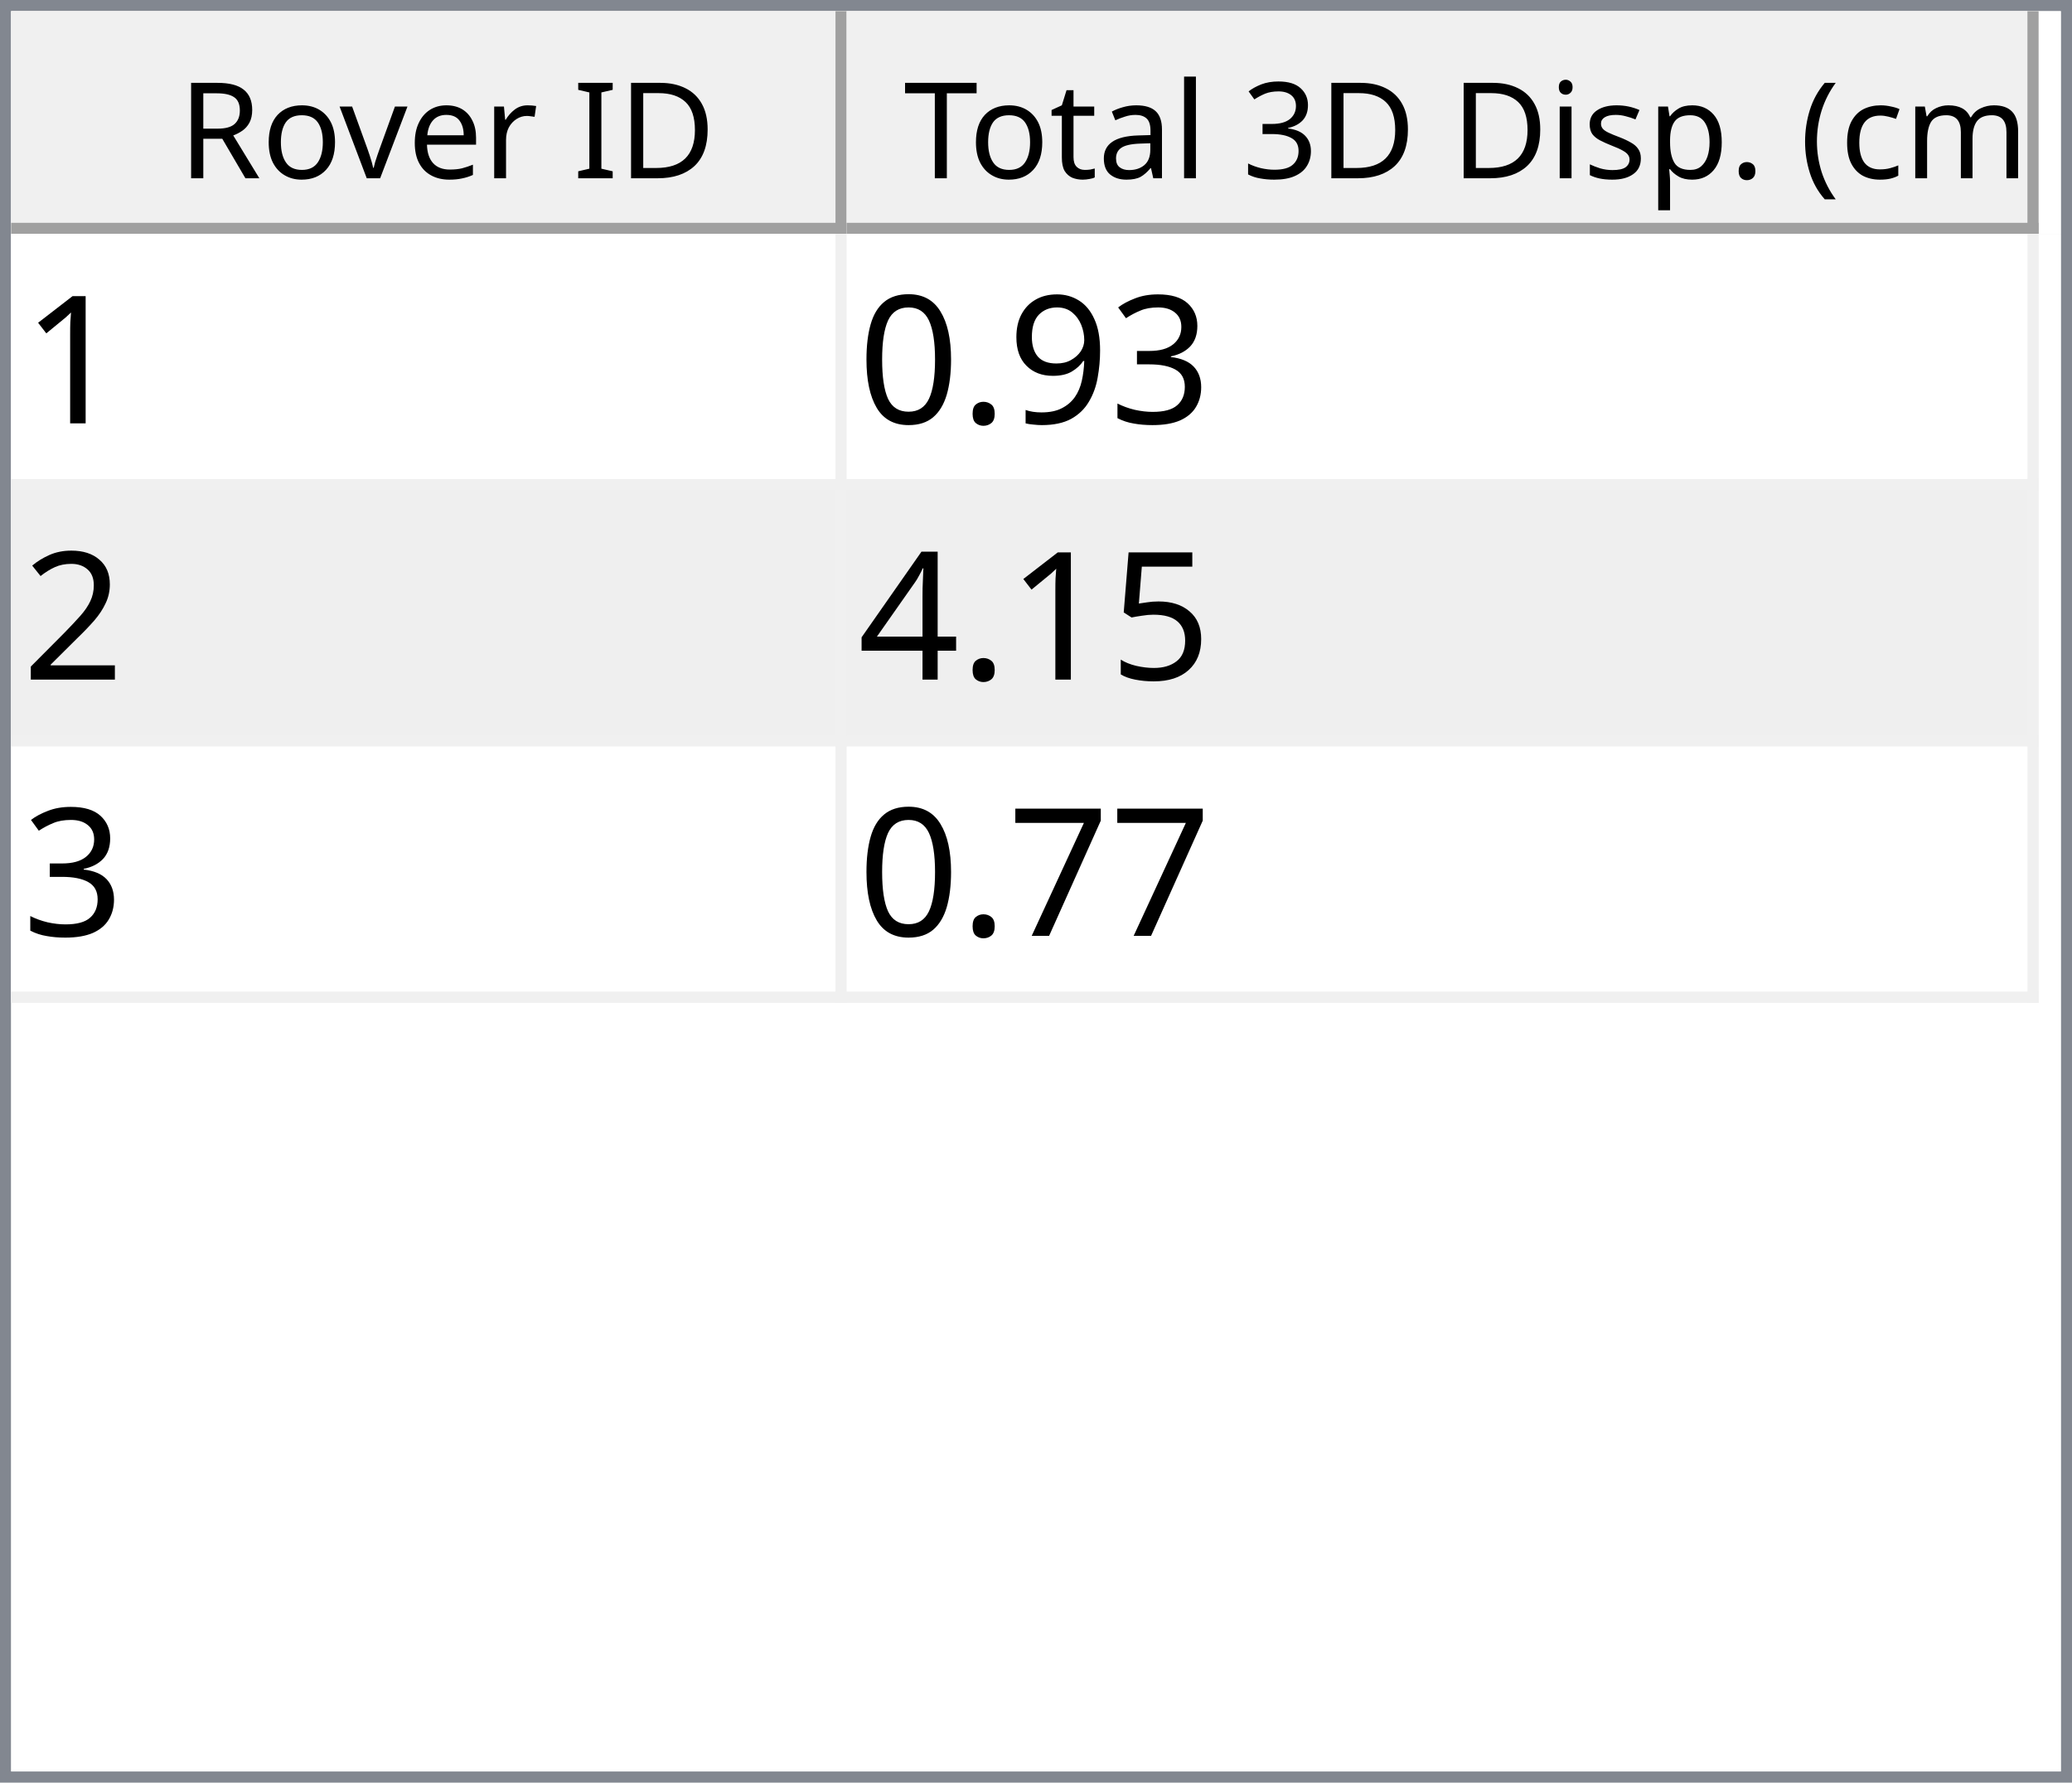
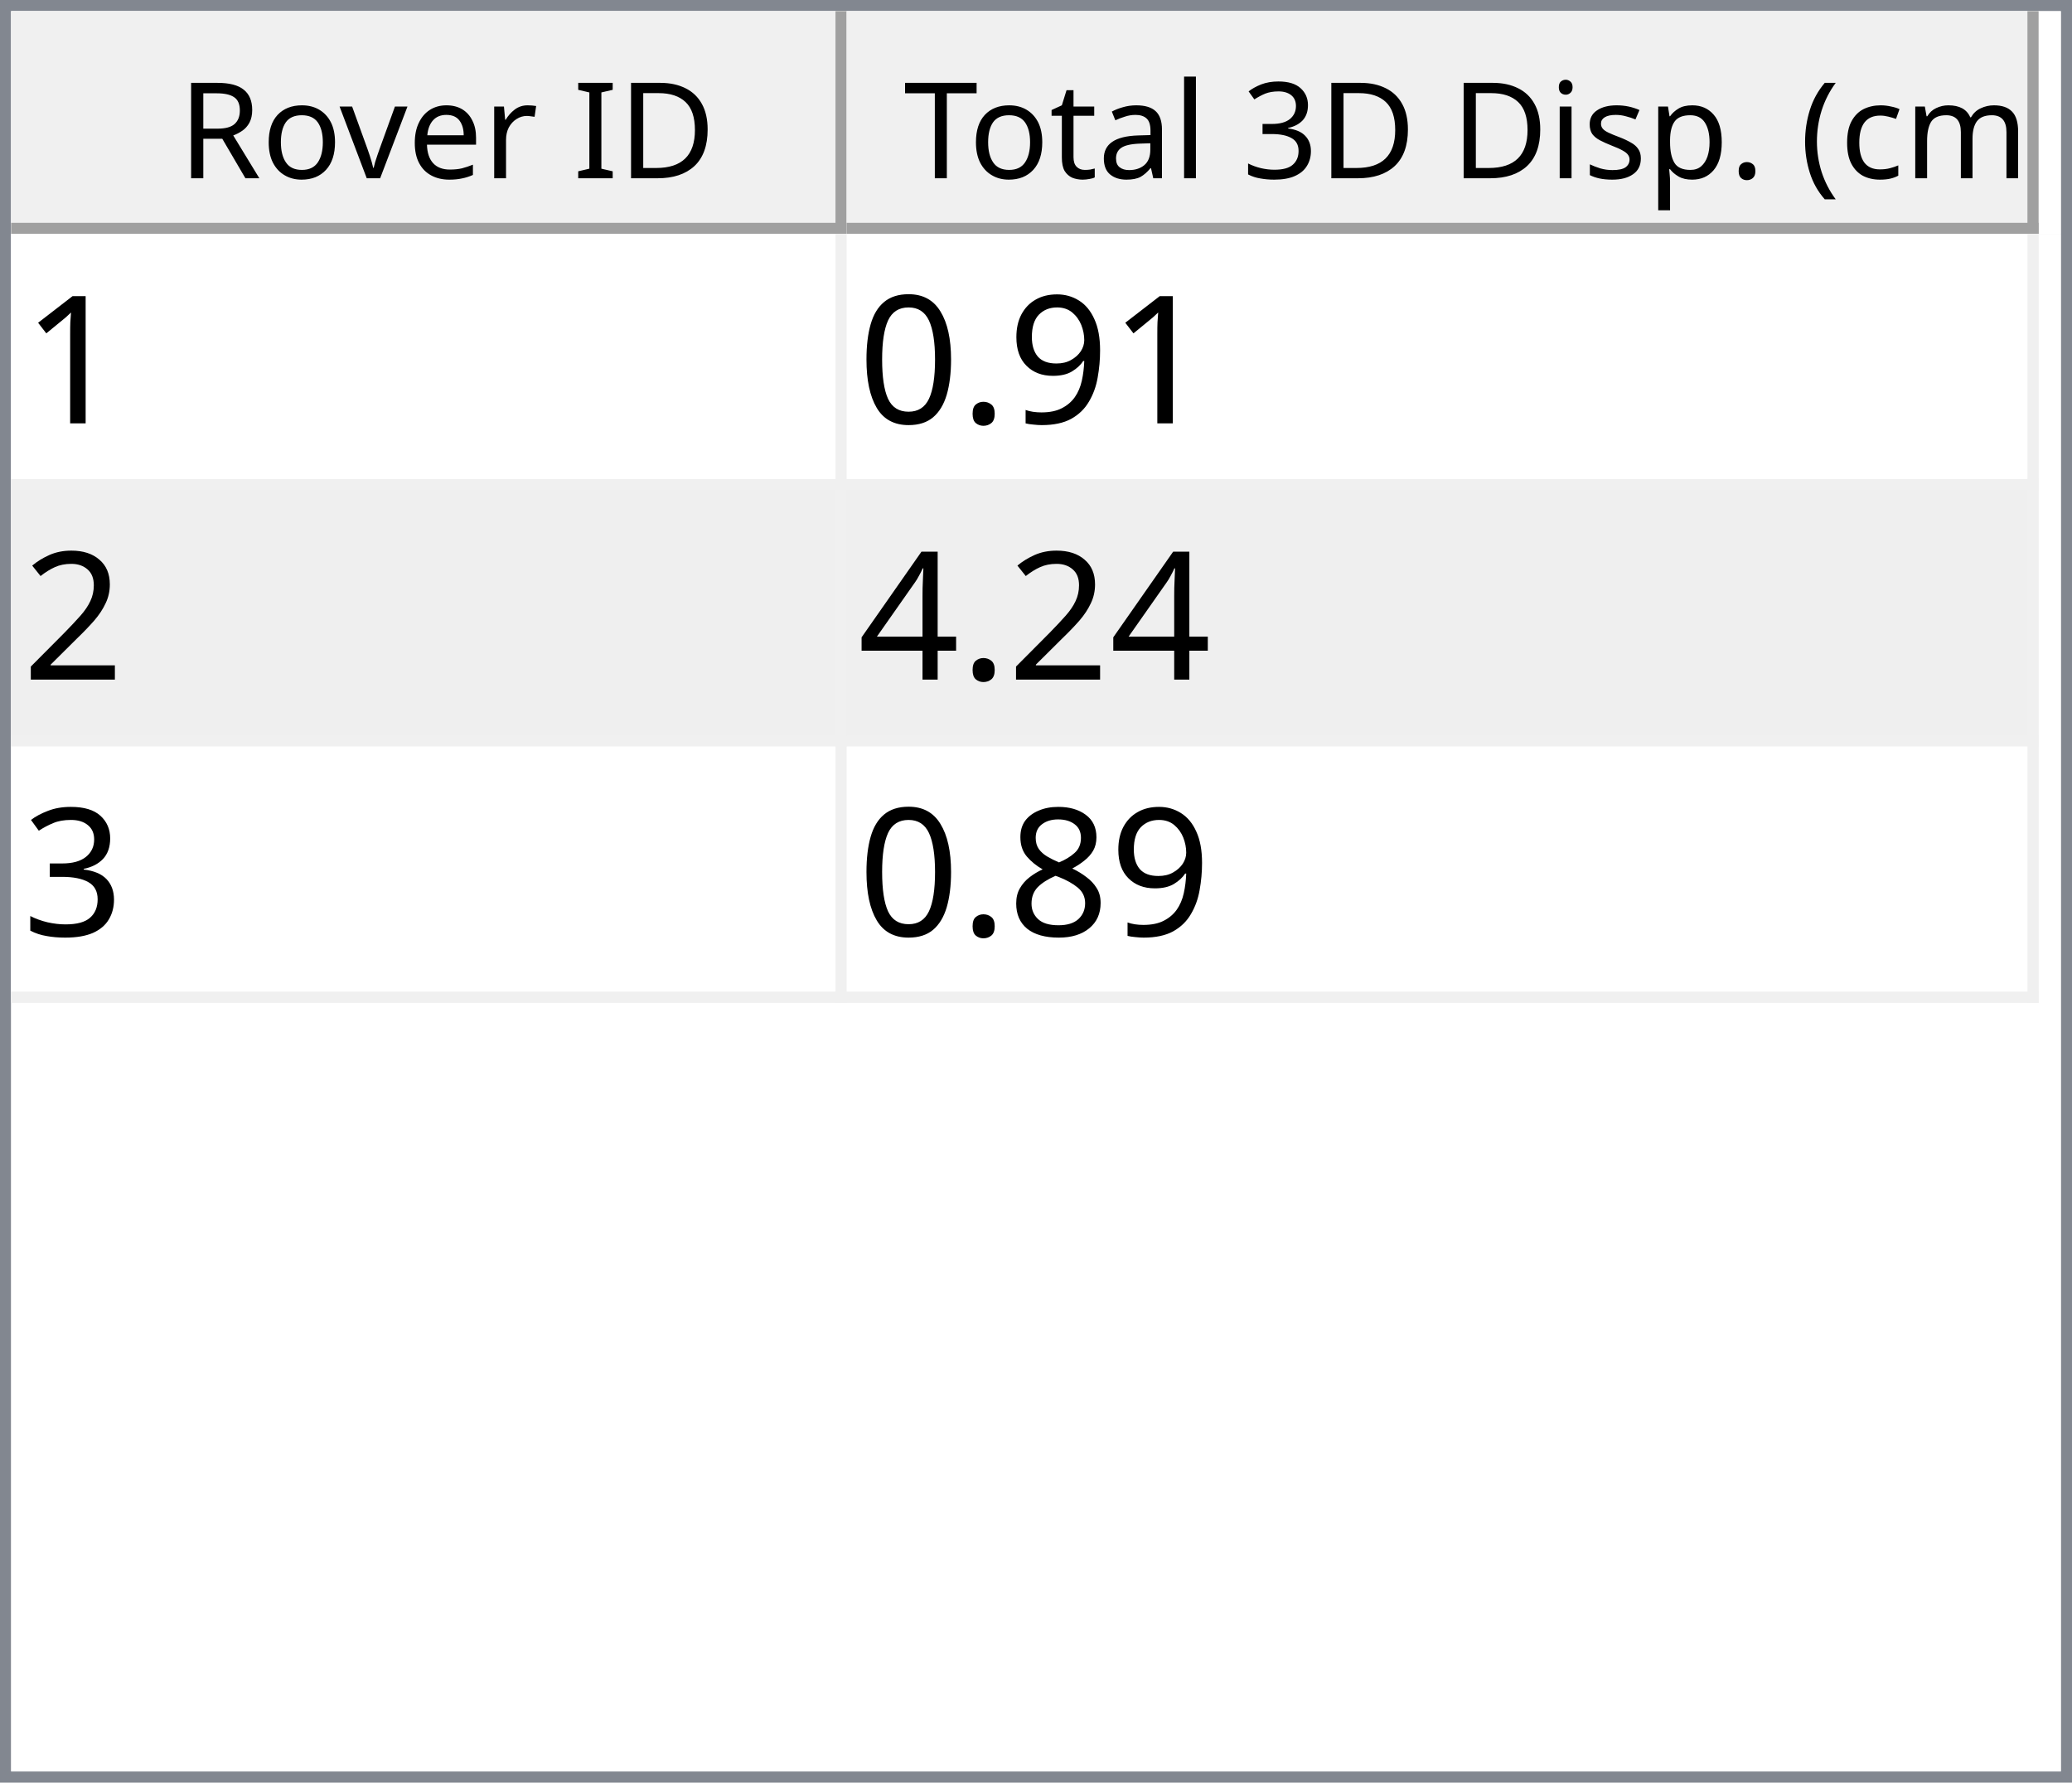
<svg xmlns="http://www.w3.org/2000/svg" style="fill-opacity:1; color-rendering:auto; color-interpolation:auto; text-rendering:auto; stroke:black; stroke-linecap:square; stroke-miterlimit:10; shape-rendering:auto; stroke-opacity:1; fill:black; stroke-dasharray:none; font-weight:normal; stroke-width:1; font-family:'Dialog'; font-style:normal; stroke-linejoin:miter; font-size:12px; stroke-dashoffset:0; image-rendering:auto;" width="186" height="160">
  <defs id="genericDefs" />
  <g>
    <defs id="defs1">
      <clipPath clipPathUnits="userSpaceOnUse" id="clipPath1">
        <path d="M0 0 L186 0 L186 160 L0 160 L0 0 Z" />
      </clipPath>
      <clipPath clipPathUnits="userSpaceOnUse" id="clipPath2">
        <path d="M0 0 L0 160 L186 160 L186 0 Z" />
      </clipPath>
      <clipPath clipPathUnits="userSpaceOnUse" id="clipPath3">
        <path d="M0 0 L0 20 L184 20 L184 0 Z" />
      </clipPath>
      <clipPath clipPathUnits="userSpaceOnUse" id="clipPath4">
        <path d="M0 0 L0 20 L75 20 L75 0 Z" />
      </clipPath>
      <clipPath clipPathUnits="userSpaceOnUse" id="clipPath5">
        <path d="M1 1 L1 19 L74 19 L74 1 Z" />
      </clipPath>
      <clipPath clipPathUnits="userSpaceOnUse" id="clipPath6">
        <path d="M0 0 L0 18 L73 18 L73 0 Z" />
      </clipPath>
      <clipPath clipPathUnits="userSpaceOnUse" id="clipPath7">
        <path d="M-0.5 -0.5 L-0.5 19.5 L74.5 19.5 L74.5 -0.5 Z" />
      </clipPath>
      <clipPath clipPathUnits="userSpaceOnUse" id="clipPath8">
        <path d="M0 0 L0 20 L107 20 L107 0 Z" />
      </clipPath>
      <clipPath clipPathUnits="userSpaceOnUse" id="clipPath9">
        <path d="M1 1 L1 19 L106 19 L106 1 Z" />
      </clipPath>
      <clipPath clipPathUnits="userSpaceOnUse" id="clipPath10">
        <path d="M0 0 L0 18 L105 18 L105 0 Z" />
      </clipPath>
      <clipPath clipPathUnits="userSpaceOnUse" id="clipPath11">
        <path d="M-0.5 -0.5 L-0.5 19.5 L106.5 19.5 L106.5 -0.5 Z" />
      </clipPath>
      <clipPath clipPathUnits="userSpaceOnUse" id="clipPath12">
        <path d="M0 0 L0 138 L184 138 L184 0 Z" />
      </clipPath>
      <clipPath clipPathUnits="userSpaceOnUse" id="clipPath13">
        <path d="M0 0 L0 69 L182 69 L182 0 Z" />
      </clipPath>
      <clipPath clipPathUnits="userSpaceOnUse" id="clipPath14">
        <path d="M-0.5 -0.5 L-0.5 68.5 L181.5 68.5 L181.5 -0.5 Z" />
      </clipPath>
      <clipPath clipPathUnits="userSpaceOnUse" id="clipPath15">
        <path d="M0 0 L0 22 L74 22 L74 0 Z" />
      </clipPath>
      <clipPath clipPathUnits="userSpaceOnUse" id="clipPath16">
        <path d="M0 0 L0 22 L106 22 L106 0 Z" />
      </clipPath>
      <font horiz-adv-x="64.551" id="font1">
        <font-face ascent="107.91" descent="25.098" units-per-em="100" style="font-style:normal; font-family:Segoe UI; font-weight:normal;" />
        <missing-glyph horiz-adv-x="64.551" d="M8.109 0 L8.109 68.266 L56.453 68.266 L56.453 0 L8.109 0 ZM15.328 7.234 L49.219 7.234 L49.219 61.031 L15.328 61.031 L15.328 7.234 Z" />
        <glyph unicode="D" horiz-adv-x="70.117" d="M9.188 0 L9.188 70.016 L28.516 70.016 Q65.531 70.016 65.531 35.891 Q65.531 19.672 55.25 9.836 Q44.969 0 27.734 0 L9.188 0 ZM17.391 62.594 L17.391 7.422 L27.828 7.422 Q41.609 7.422 49.273 14.797 Q56.938 22.172 56.938 35.688 Q56.938 62.594 28.328 62.594 L17.391 62.594 Z" />
        <glyph unicode="I" horiz-adv-x="26.611" d="M17.391 0 L9.188 0 L9.188 70.016 L17.391 70.016 L17.391 0 Z" />
        <glyph unicode=" " horiz-adv-x="27.393" d="" />
        <glyph unicode="r" horiz-adv-x="34.766" d="M34.188 41.891 Q32.078 43.5 28.125 43.5 Q23 43.5 19.555 38.672 Q16.109 33.844 16.109 25.484 L16.109 0 L8.109 0 L8.109 50 L16.109 50 L16.109 39.703 L16.312 39.703 Q18.016 44.969 21.531 47.922 Q25.047 50.875 29.391 50.875 Q32.516 50.875 34.188 50.203 L34.188 41.891 Z" />
        <glyph unicode="e" horiz-adv-x="52.295" d="M48.297 23 L12.984 23 Q13.188 14.656 17.484 10.109 Q21.781 5.562 29.297 5.562 Q37.75 5.562 44.828 11.141 L44.828 3.609 Q38.234 -1.172 27.391 -1.172 Q16.797 -1.172 10.742 5.641 Q4.688 12.453 4.688 24.812 Q4.688 36.469 11.305 43.82 Q17.922 51.172 27.734 51.172 Q37.547 51.172 42.922 44.828 Q48.297 38.484 48.297 27.203 L48.297 23 ZM40.094 29.781 Q40.047 36.719 36.75 40.578 Q33.453 44.438 27.594 44.438 Q21.922 44.438 17.969 40.383 Q14.016 36.328 13.094 29.781 L40.094 29.781 Z" />
        <glyph unicode="v" horiz-adv-x="47.9" d="M47.406 50 L27.484 0 L19.625 0 L0.688 50 L9.469 50 L22.172 13.672 Q23.578 9.672 23.922 6.688 L24.125 6.688 Q24.609 10.453 25.688 13.484 L38.969 50 L47.406 50 Z" />
        <glyph unicode="o" horiz-adv-x="58.594" d="M29 -1.172 Q17.922 -1.172 11.305 5.836 Q4.688 12.844 4.688 24.422 Q4.688 37.016 11.57 44.094 Q18.453 51.172 30.172 51.172 Q41.359 51.172 47.633 44.289 Q53.906 37.406 53.906 25.203 Q53.906 13.234 47.141 6.031 Q40.375 -1.172 29 -1.172 ZM29.594 44.438 Q21.875 44.438 17.383 39.188 Q12.891 33.938 12.891 24.703 Q12.891 15.828 17.43 10.695 Q21.969 5.562 29.594 5.562 Q37.359 5.562 41.531 10.594 Q45.703 15.625 45.703 24.906 Q45.703 34.281 41.531 39.359 Q37.359 44.438 29.594 44.438 Z" />
        <glyph unicode="R" horiz-adv-x="59.814" d="M59.375 0 L49.609 0 L37.891 19.625 Q36.281 22.359 34.766 24.289 Q33.25 26.219 31.664 27.438 Q30.078 28.656 28.25 29.219 Q26.422 29.781 24.125 29.781 L17.391 29.781 L17.391 0 L9.188 0 L9.188 70.016 L30.078 70.016 Q34.672 70.016 38.555 68.867 Q42.438 67.719 45.289 65.375 Q48.141 63.031 49.758 59.547 Q51.375 56.062 51.375 51.375 Q51.375 47.703 50.273 44.656 Q49.172 41.609 47.148 39.211 Q45.125 36.812 42.266 35.133 Q39.406 33.453 35.844 32.516 L35.844 32.328 Q37.594 31.547 38.891 30.547 Q40.188 29.547 41.359 28.18 Q42.531 26.812 43.68 25.078 Q44.828 23.344 46.234 21.047 L59.375 0 ZM17.391 62.594 L17.391 37.203 L28.516 37.203 Q31.594 37.203 34.203 38.133 Q36.812 39.062 38.719 40.797 Q40.625 42.531 41.703 45.047 Q42.781 47.562 42.781 50.688 Q42.781 56.297 39.141 59.445 Q35.5 62.594 28.609 62.594 L17.391 62.594 Z" />
        <glyph unicode=")" horiz-adv-x="30.176" d="M8.297 -15.922 L1.172 -15.922 Q16.406 2.344 16.406 26.812 Q16.406 51.469 1.078 70.016 L8.297 70.016 Q23.531 52.156 23.531 26.703 Q23.531 1.375 8.297 -15.922 Z" />
        <glyph unicode="m" horiz-adv-x="86.133" d="M79.109 0 L71.094 0 L71.094 28.719 Q71.094 37.016 68.531 40.727 Q65.969 44.438 59.906 44.438 Q54.781 44.438 51.195 39.75 Q47.609 35.062 47.609 28.516 L47.609 0 L39.594 0 L39.594 29.688 Q39.594 44.438 28.219 44.438 Q22.953 44.438 19.531 40.016 Q16.109 35.594 16.109 28.516 L16.109 0 L8.109 0 L8.109 50 L16.109 50 L16.109 42.094 L16.312 42.094 Q21.625 51.172 31.844 51.172 Q36.969 51.172 40.773 48.312 Q44.578 45.453 46 40.828 Q51.562 51.172 62.594 51.172 Q79.109 51.172 79.109 30.812 L79.109 0 Z" />
        <glyph unicode="c" horiz-adv-x="46.191" d="M42.188 2.297 Q36.422 -1.172 28.516 -1.172 Q17.828 -1.172 11.258 5.789 Q4.688 12.75 4.688 23.828 Q4.688 36.188 11.766 43.68 Q18.844 51.172 30.672 51.172 Q37.25 51.172 42.281 48.734 L42.281 40.531 Q36.719 44.438 30.375 44.438 Q22.703 44.438 17.797 38.945 Q12.891 33.453 12.891 24.516 Q12.891 15.719 17.508 10.641 Q22.125 5.562 29.891 5.562 Q36.422 5.562 42.188 9.906 L42.188 2.297 Z" />
        <glyph unicode="(" horiz-adv-x="30.176" d="M29.109 -15.922 L21.969 -15.922 Q6.844 1.375 6.844 26.703 Q6.844 52.156 21.969 70.016 L29.203 70.016 Q13.875 51.469 13.875 26.812 Q13.875 2.344 29.109 -15.922 Z" />
        <glyph unicode="." horiz-adv-x="21.68" d="M10.891 -1.078 Q8.641 -1.078 7.055 0.539 Q5.469 2.156 5.469 4.391 Q5.469 6.641 7.055 8.273 Q8.641 9.906 10.891 9.906 Q13.188 9.906 14.797 8.273 Q16.406 6.641 16.406 4.391 Q16.406 2.156 14.797 0.539 Q13.188 -1.078 10.891 -1.078 Z" />
        <glyph unicode="p" horiz-adv-x="58.789" d="M16.312 7.234 L16.109 7.234 L16.109 -23 L8.109 -23 L8.109 50 L16.109 50 L16.109 41.219 L16.312 41.219 Q22.219 51.172 33.594 51.172 Q43.266 51.172 48.688 44.461 Q54.109 37.75 54.109 26.469 Q54.109 13.922 48 6.375 Q41.891 -1.172 31.297 -1.172 Q21.578 -1.172 16.312 7.234 ZM16.109 27.391 L16.109 20.406 Q16.109 14.203 20.141 9.883 Q24.172 5.562 30.375 5.562 Q37.641 5.562 41.773 11.133 Q45.906 16.703 45.906 26.609 Q45.906 34.969 42.047 39.703 Q38.188 44.438 31.594 44.438 Q24.609 44.438 20.359 39.578 Q16.109 34.719 16.109 27.391 Z" />
        <glyph unicode="s" horiz-adv-x="42.432" d="M5.078 1.812 L5.078 10.406 Q11.625 5.562 19.484 5.562 Q30.031 5.562 30.031 12.594 Q30.031 14.594 29.125 15.992 Q28.219 17.391 26.68 18.461 Q25.141 19.531 23.07 20.383 Q21 21.234 18.609 22.172 Q15.281 23.484 12.766 24.828 Q10.25 26.172 8.57 27.859 Q6.891 29.547 6.031 31.695 Q5.172 33.844 5.172 36.719 Q5.172 40.234 6.789 42.945 Q8.406 45.656 11.086 47.484 Q13.766 49.312 17.211 50.242 Q20.656 51.172 24.312 51.172 Q30.812 51.172 35.938 48.922 L35.938 40.828 Q30.422 44.438 23.25 44.438 Q21 44.438 19.195 43.922 Q17.391 43.406 16.094 42.477 Q14.797 41.547 14.086 40.258 Q13.375 38.969 13.375 37.406 Q13.375 35.453 14.086 34.133 Q14.797 32.812 16.164 31.789 Q17.531 30.766 19.484 29.938 Q21.438 29.109 23.922 28.125 Q27.25 26.859 29.883 25.516 Q32.516 24.172 34.375 22.484 Q36.234 20.797 37.234 18.602 Q38.234 16.406 38.234 13.375 Q38.234 9.672 36.602 6.938 Q34.969 4.203 32.234 2.398 Q29.5 0.594 25.93 -0.289 Q22.359 -1.172 18.453 -1.172 Q10.75 -1.172 5.078 1.812 Z" />
        <glyph unicode="i" horiz-adv-x="24.219" d="M12.203 62.703 Q10.062 62.703 8.547 64.164 Q7.031 65.625 7.031 67.875 Q7.031 70.125 8.547 71.609 Q10.062 73.094 12.203 73.094 Q14.406 73.094 15.945 71.609 Q17.484 70.125 17.484 67.875 Q17.484 65.719 15.945 64.211 Q14.406 62.703 12.203 62.703 ZM16.109 0 L8.109 0 L8.109 50 L16.109 50 L16.109 0 Z" />
        <glyph unicode="3" horiz-adv-x="53.906" d="M46.531 19.828 Q46.531 15.094 44.75 11.211 Q42.969 7.328 39.719 4.57 Q36.469 1.812 31.93 0.297 Q27.391 -1.219 21.922 -1.219 Q11.922 -1.219 6 2.594 L6 11.188 Q13.094 5.609 22.219 5.609 Q25.875 5.609 28.828 6.539 Q31.781 7.469 33.906 9.227 Q36.031 10.984 37.18 13.477 Q38.328 15.969 38.328 19.094 Q38.328 32.812 18.797 32.812 L12.984 32.812 L12.984 39.594 L18.5 39.594 Q35.797 39.594 35.797 52.484 Q35.797 64.406 22.609 64.406 Q15.188 64.406 8.688 59.422 L8.688 67.188 Q15.375 71.188 24.609 71.188 Q29 71.188 32.57 69.969 Q36.141 68.75 38.68 66.555 Q41.219 64.359 42.609 61.281 Q44 58.203 44 54.5 Q44 40.672 30.031 36.719 L30.031 36.531 Q33.594 36.141 36.625 34.797 Q39.656 33.453 41.852 31.305 Q44.047 29.156 45.289 26.25 Q46.531 23.344 46.531 19.828 Z" />
        <glyph unicode="l" horiz-adv-x="24.219" d="M16.109 0 L8.109 0 L8.109 74.031 L16.109 74.031 L16.109 0 Z" />
        <glyph unicode="a" horiz-adv-x="50.879" d="M43.891 0 L35.891 0 L35.891 7.812 L35.688 7.812 Q30.469 -1.172 20.312 -1.172 Q12.844 -1.172 8.617 2.781 Q4.391 6.734 4.391 13.281 Q4.391 27.297 20.906 29.594 L35.891 31.688 Q35.891 44.438 25.594 44.438 Q16.547 44.438 9.281 38.281 L9.281 46.484 Q16.656 51.172 26.266 51.172 Q43.891 51.172 43.891 32.516 L43.891 0 ZM35.891 25.297 L23.828 23.641 Q18.266 22.859 15.43 20.875 Q12.594 18.891 12.594 13.875 Q12.594 10.203 15.211 7.883 Q17.828 5.562 22.172 5.562 Q28.125 5.562 32.008 9.742 Q35.891 13.922 35.891 20.312 L35.891 25.297 Z" />
        <glyph unicode="t" horiz-adv-x="33.887" d="M31.297 0.484 Q28.469 -1.078 23.828 -1.078 Q10.688 -1.078 10.688 13.578 L10.688 43.172 L2.094 43.172 L2.094 50 L10.688 50 L10.688 62.203 L18.703 64.797 L18.703 50 L31.297 50 L31.297 43.172 L18.703 43.172 L18.703 14.984 Q18.703 9.969 20.414 7.82 Q22.125 5.672 26.078 5.672 Q29.109 5.672 31.297 7.328 L31.297 0.484 Z" />
        <glyph unicode="T" horiz-adv-x="52.393" d="M50.594 62.594 L30.375 62.594 L30.375 0 L22.172 0 L22.172 62.594 L2 62.594 L2 70.016 L50.594 70.016 L50.594 62.594 Z" />
      </font>
      <font horiz-adv-x="75.0" id="font2">
        <font-face ascent="100.537" descent="21.973" units-per-em="100" style="font-style:normal; font-family:sans-serif; font-weight:normal;" />
        <missing-glyph horiz-adv-x="75.0" d="M12.5 0 L12.5 62.5 L62.5 62.5 L62.5 0 L12.5 0 ZM14.062 1.562 L60.938 1.562 L60.938 60.938 L14.062 60.938 L14.062 1.562 Z" />
        <glyph unicode="1" horiz-adv-x="55.615" d="M37.25 0 L28.469 0 L28.469 56 Q25.297 52.984 20.141 49.953 Q14.984 46.922 10.891 45.406 L10.891 53.906 Q18.266 57.375 23.781 62.305 Q29.297 67.234 31.594 71.875 L37.25 71.875 L37.25 0 Z" />
-         <glyph unicode="3" horiz-adv-x="55.615" d="M4.203 18.891 L12.984 20.062 Q14.5 12.594 18.141 9.297 Q21.781 6 27 6 Q33.203 6 37.477 10.297 Q41.75 14.594 41.75 20.953 Q41.75 27 37.797 30.93 Q33.844 34.859 27.734 34.859 Q25.25 34.859 21.531 33.891 L22.516 41.609 Q23.391 41.5 23.922 41.5 Q29.547 41.5 34.039 44.43 Q38.531 47.359 38.531 53.469 Q38.531 58.297 35.258 61.477 Q31.984 64.656 26.812 64.656 Q21.688 64.656 18.266 61.43 Q14.844 58.203 13.875 51.766 L5.078 53.328 Q6.688 62.156 12.398 67.016 Q18.109 71.875 26.609 71.875 Q32.469 71.875 37.398 69.359 Q42.328 66.844 44.945 62.5 Q47.562 58.156 47.562 53.266 Q47.562 48.641 45.07 44.828 Q42.578 41.016 37.703 38.766 Q44.047 37.312 47.562 32.695 Q51.078 28.078 51.078 21.141 Q51.078 11.766 44.242 5.25 Q37.406 -1.266 26.953 -1.266 Q17.531 -1.266 11.305 4.352 Q5.078 9.969 4.203 18.891 Z" />
        <glyph unicode="9" horiz-adv-x="55.615" d="M5.469 16.547 L13.922 17.328 Q14.984 11.375 18.016 8.688 Q21.047 6 25.781 6 Q29.828 6 32.883 7.859 Q35.938 9.719 37.891 12.82 Q39.844 15.922 41.164 21.195 Q42.484 26.469 42.484 31.938 Q42.484 32.516 42.438 33.688 Q39.797 29.5 35.234 26.883 Q30.672 24.266 25.344 24.266 Q16.453 24.266 10.305 30.711 Q4.156 37.156 4.156 47.703 Q4.156 58.594 10.578 65.234 Q17 71.875 26.656 71.875 Q33.641 71.875 39.43 68.117 Q45.219 64.359 48.219 57.398 Q51.219 50.438 51.219 37.25 Q51.219 23.531 48.242 15.406 Q45.266 7.281 39.383 3.031 Q33.5 -1.219 25.594 -1.219 Q17.188 -1.219 11.867 3.445 Q6.547 8.109 5.469 16.547 ZM41.453 48.141 Q41.453 55.719 37.43 60.156 Q33.406 64.594 27.734 64.594 Q21.875 64.594 17.531 59.812 Q13.188 55.031 13.188 47.406 Q13.188 40.578 17.312 36.305 Q21.438 32.031 27.484 32.031 Q33.594 32.031 37.523 36.305 Q41.453 40.578 41.453 48.141 Z" />
        <glyph unicode="." horiz-adv-x="27.783" d="M9.078 0 L9.078 10.016 L19.094 10.016 L19.094 0 L9.078 0 Z" />
        <glyph unicode="0" horiz-adv-x="55.615" d="M4.156 35.297 Q4.156 48 6.766 55.742 Q9.375 63.484 14.523 67.68 Q19.672 71.875 27.484 71.875 Q33.25 71.875 37.594 69.555 Q41.938 67.234 44.773 62.867 Q47.609 58.5 49.219 52.227 Q50.828 45.953 50.828 35.297 Q50.828 22.703 48.242 14.969 Q45.656 7.234 40.508 3.008 Q35.359 -1.219 27.484 -1.219 Q17.141 -1.219 11.234 6.203 Q4.156 15.141 4.156 35.297 ZM13.188 35.297 Q13.188 17.672 17.312 11.836 Q21.438 6 27.484 6 Q33.547 6 37.672 11.859 Q41.797 17.719 41.797 35.297 Q41.797 52.984 37.672 58.789 Q33.547 64.594 27.391 64.594 Q21.344 64.594 17.719 59.469 Q13.188 52.938 13.188 35.297 Z" />
        <glyph unicode="2" horiz-adv-x="55.615" d="M50.344 8.453 L50.344 0 L3.031 0 Q2.938 3.172 4.047 6.109 Q5.859 10.938 9.836 15.625 Q13.812 20.312 21.344 26.469 Q33.016 36.031 37.117 41.625 Q41.219 47.219 41.219 52.203 Q41.219 57.422 37.477 61.008 Q33.734 64.594 27.734 64.594 Q21.391 64.594 17.578 60.789 Q13.766 56.984 13.719 50.25 L4.688 51.172 Q5.609 61.281 11.664 66.578 Q17.719 71.875 27.938 71.875 Q38.234 71.875 44.242 66.164 Q50.25 60.453 50.25 52 Q50.25 47.703 48.492 43.555 Q46.734 39.406 42.656 34.812 Q38.578 30.219 29.109 22.219 Q21.188 15.578 18.945 13.211 Q16.703 10.844 15.234 8.453 L50.344 8.453 Z" />
-         <glyph unicode="5" horiz-adv-x="55.615" d="M4.156 18.75 L13.375 19.531 Q14.406 12.797 18.141 9.398 Q21.875 6 27.156 6 Q33.5 6 37.891 10.789 Q42.281 15.578 42.281 23.484 Q42.281 31 38.062 35.352 Q33.844 39.703 27 39.703 Q22.75 39.703 19.336 37.773 Q15.922 35.844 13.969 32.766 L5.719 33.844 L12.641 70.609 L48.25 70.609 L48.25 62.203 L19.672 62.203 L15.828 42.969 Q22.266 47.469 29.344 47.469 Q38.719 47.469 45.164 40.969 Q51.609 34.469 51.609 24.266 Q51.609 14.547 45.953 7.469 Q39.062 -1.219 27.156 -1.219 Q17.391 -1.219 11.211 4.25 Q5.031 9.719 4.156 18.75 Z" />
        <glyph unicode="4" horiz-adv-x="55.615" d="M32.328 0 L32.328 17.141 L1.266 17.141 L1.266 25.203 L33.938 71.578 L41.109 71.578 L41.109 25.203 L50.781 25.203 L50.781 17.141 L41.109 17.141 L41.109 0 L32.328 0 ZM32.328 25.203 L32.328 57.469 L9.906 25.203 L32.328 25.203 Z" />
-         <glyph unicode="7" horiz-adv-x="55.615" d="M4.734 62.203 L4.734 70.656 L51.078 70.656 L51.078 63.812 Q44.234 56.547 37.523 44.484 Q30.812 32.422 27.156 19.672 Q24.516 10.688 23.781 0 L14.75 0 Q14.891 8.453 18.062 20.414 Q21.234 32.375 27.172 43.484 Q33.109 54.594 39.797 62.203 L4.734 62.203 Z" />
+         <glyph unicode="3" horiz-adv-x="55.615" d="M4.203 18.891 L12.984 20.062 Q14.5 12.594 18.141 9.297 Q21.781 6 27 6 Q33.203 6 37.477 10.297 Q41.75 14.594 41.75 20.953 Q41.75 27 37.797 30.93 Q33.844 34.859 27.734 34.859 Q25.25 34.859 21.531 33.891 L22.516 41.609 Q23.391 41.5 23.922 41.5 Q29.547 41.5 34.039 44.43 Q38.531 47.359 38.531 53.469 Q38.531 58.297 35.258 61.477 Q31.984 64.656 26.812 64.656 Q21.688 64.656 18.266 61.43 Q14.844 58.203 13.875 51.766 L5.078 53.328 Q6.688 62.156 12.398 67.016 Q18.109 71.875 26.609 71.875 Q32.469 71.875 37.398 69.359 Q42.328 66.844 44.945 62.5 Q47.562 58.156 47.562 53.266 Q47.562 48.641 45.07 44.828 Q42.578 41.016 37.703 38.766 Q44.047 37.312 47.562 32.695 Q51.078 28.078 51.078 21.141 Q51.078 11.766 44.242 5.25 Q37.406 -1.266 26.953 -1.266 Q17.531 -1.266 11.305 4.352 Q5.078 9.969 4.203 18.891 Z" />
+         <glyph unicode="8" horiz-adv-x="55.615" d="M17.672 38.812 Q12.203 40.828 9.57 44.539 Q6.938 48.25 6.938 53.422 Q6.938 61.234 12.555 66.555 Q18.172 71.875 27.484 71.875 Q36.859 71.875 42.578 66.43 Q48.297 60.984 48.297 53.172 Q48.297 48.188 45.68 44.508 Q43.062 40.828 37.75 38.812 Q44.344 36.672 47.781 31.883 Q51.219 27.094 51.219 20.453 Q51.219 11.281 44.727 5.031 Q38.234 -1.219 27.641 -1.219 Q17.047 -1.219 10.547 5.055 Q4.047 11.328 4.047 20.703 Q4.047 27.688 7.594 32.398 Q11.141 37.109 17.672 38.812 ZM15.922 53.719 Q15.922 48.641 19.195 45.414 Q22.469 42.188 27.688 42.188 Q32.766 42.188 36.016 45.383 Q39.266 48.578 39.266 53.219 Q39.266 58.062 35.914 61.359 Q32.562 64.656 27.594 64.656 Q22.562 64.656 19.242 61.43 Q15.922 58.203 15.922 53.719 ZM13.094 20.656 Q13.094 16.891 14.875 13.375 Q16.656 9.859 20.172 7.93 Q23.688 6 27.734 6 Q34.031 6 38.133 10.055 Q42.234 14.109 42.234 20.359 Q42.234 26.703 38.016 30.859 Q33.797 35.016 27.438 35.016 Q21.234 35.016 17.164 30.914 Q13.094 26.812 13.094 20.656 Z" />
      </font>
    </defs>
    <g style="fill:white; stroke:white;">
      <rect x="0" y="0" width="186" style="clip-path:url(#clipPath1); stroke:none;" height="160" />
    </g>
    <g style="fill:white; text-rendering:optimizeSpeed; color-rendering:optimizeSpeed; image-rendering:optimizeSpeed; shape-rendering:crispEdges; stroke:white; color-interpolation:sRGB;">
      <rect x="0" width="186" height="160" y="0" style="stroke:none;" />
      <path style="stroke:none;" d="M0 160 L186 160 L186 0 L0 0 Z" />
    </g>
    <g style="fill:rgb(240,240,240); font-family:'Segoe UI'; stroke:rgb(240,240,240);">
      <rect x="0" y="0" width="186" style="clip-path:url(#clipPath2); stroke:none;" height="160" />
    </g>
    <g style="fill:rgb(130,135,144); font-family:'Segoe UI'; stroke:rgb(130,135,144);">
      <path d="M0 0 L186 0 L186 160 L0 160 L0 0 ZM1 1 L185 1 L185 159 L1 159 L1 1 Z" style="fill-rule:evenodd; clip-path:url(#clipPath2); stroke:none;" />
    </g>
    <g style="fill:white; font-family:'Segoe UI'; stroke:white;" transform="translate(1,1)">
      <rect x="0" y="0" width="184" style="clip-path:url(#clipPath3); stroke:none;" height="20" />
    </g>
    <g style="fill:rgb(240,240,240); font-family:'Segoe UI'; stroke:rgb(240,240,240);" transform="translate(1,1)">
      <rect x="0" y="0" width="75" style="clip-path:url(#clipPath4); stroke:none;" height="20" />
    </g>
    <g style="font-family:'Segoe UI';" transform="translate(2,2)">
      <text x="14" xml:space="preserve" y="14" style="clip-path:url(#clipPath6); stroke:none;">Rover ID</text>
    </g>
    <g style="fill:rgb(160,160,160); font-family:'Segoe UI'; stroke:rgb(160,160,160); stroke-linejoin:bevel;" transform="translate(1.5,1.5)">
      <line x1="74" x2="74" y1="0" style="fill:none; clip-path:url(#clipPath7);" y2="19" />
    </g>
    <g style="fill:rgb(160,160,160); font-family:'Segoe UI'; stroke:rgb(160,160,160); stroke-linejoin:bevel;" transform="matrix(1,0,0,1,1,1) translate(0.5,0.5)">
      <line x1="0" x2="74" y1="19" style="fill:none; clip-path:url(#clipPath7);" y2="19" />
    </g>
    <g style="fill:rgb(240,240,240); font-family:'Segoe UI'; stroke:rgb(240,240,240);" transform="translate(76,1)">
      <rect x="0" y="0" width="107" style="clip-path:url(#clipPath8); stroke:none;" height="20" />
    </g>
    <g style="font-family:'Segoe UI';" transform="translate(77,2)">
      <text x="1" xml:space="preserve" y="14" style="clip-path:url(#clipPath10); stroke:none;"> Total 3D Disp. (cm)</text>
    </g>
    <g style="fill:rgb(160,160,160); font-family:'Segoe UI'; stroke:rgb(160,160,160); stroke-linejoin:bevel;" transform="translate(76.5,1.5)">
      <line x1="106" x2="106" y1="0" style="fill:none; clip-path:url(#clipPath11);" y2="19" />
    </g>
    <g style="fill:rgb(160,160,160); font-family:'Segoe UI'; stroke:rgb(160,160,160); stroke-linejoin:bevel;" transform="matrix(1,0,0,1,76,1) translate(0.5,0.5)">
      <line x1="0" x2="106" y1="19" style="fill:none; clip-path:url(#clipPath11);" y2="19" />
    </g>
    <g style="fill:white; font-family:'Segoe UI'; stroke:white;" transform="translate(1,21)">
      <rect x="0" y="0" width="184" style="clip-path:url(#clipPath12); stroke:none;" height="138" />
    </g>
    <g style="fill:rgb(240,240,240); font-size:16px; font-family:sans-serif; stroke:rgb(240,240,240);" transform="translate(1,21)">
      <rect x="0" y="0" width="182" style="clip-path:url(#clipPath13); stroke:none;" height="69" />
      <line transform="translate(0.5,0.5)" x1="0" x2="181" y1="22" style="clip-path:url(#clipPath14); fill:none; stroke-linejoin:bevel;" y2="22" />
    </g>
    <g transform="matrix(1,0,0,1,1,21) translate(0.5,0.5)" style="fill:rgb(240,240,240); font-size:16px; font-family:sans-serif; stroke:rgb(240,240,240); stroke-linejoin:bevel;">
      <line x1="0" x2="181" y1="45" style="fill:none; clip-path:url(#clipPath14);" y2="45" />
    </g>
    <g transform="matrix(1,0,0,1,1,21) translate(0.5,0.5)" style="fill:rgb(240,240,240); font-size:16px; font-family:sans-serif; stroke:rgb(240,240,240); stroke-linejoin:bevel;">
      <line x1="0" x2="181" y1="68" style="fill:none; clip-path:url(#clipPath14);" y2="68" />
    </g>
    <g transform="matrix(1,0,0,1,1,21) translate(0.5,0.5)" style="fill:rgb(240,240,240); font-size:16px; font-family:sans-serif; stroke:rgb(240,240,240); stroke-linejoin:bevel;">
      <line x1="74" x2="74" y1="0" style="fill:none; clip-path:url(#clipPath14);" y2="68" />
    </g>
    <g transform="matrix(1,0,0,1,1,21) translate(0.5,0.5)" style="fill:rgb(240,240,240); font-size:16px; font-family:sans-serif; stroke:rgb(240,240,240); stroke-linejoin:bevel;">
      <line x1="181" x2="181" y1="0" style="fill:none; clip-path:url(#clipPath14);" y2="68" />
    </g>
    <g style="fill:white; font-size:16px; font-family:sans-serif; stroke:white;" transform="matrix(1,0,0,1,1,21)">
      <rect x="0" y="0" width="74" style="clip-path:url(#clipPath15); stroke:none;" height="22" />
      <text x="1" y="17" style="fill:black; clip-path:url(#clipPath15); stroke:none;" xml:space="preserve">1</text>
    </g>
    <g style="fill:white; font-size:16px; font-family:sans-serif; stroke:white;" transform="matrix(1,0,0,1,1,21) translate(75,0)">
      <rect x="0" y="0" width="106" style="clip-path:url(#clipPath16); stroke:none;" height="22" />
-       <text x="1" y="17" style="fill:black; clip-path:url(#clipPath16); stroke:none;" xml:space="preserve">0.93</text>
+       <text x="1" y="17" style="fill:black; clip-path:url(#clipPath16); stroke:none;" xml:space="preserve">0.91</text>
    </g>
    <g style="fill:rgb(239,239,239); font-size:16px; font-family:sans-serif; stroke:rgb(239,239,239);" transform="matrix(1,0,0,1,1,21) translate(0,23)">
      <rect x="0" y="0" width="74" style="clip-path:url(#clipPath15); stroke:none;" height="22" />
      <text x="1" y="17" style="fill:black; clip-path:url(#clipPath15); stroke:none;" xml:space="preserve">2</text>
    </g>
    <g style="fill:rgb(239,239,239); font-size:16px; font-family:sans-serif; stroke:rgb(239,239,239);" transform="matrix(1,0,0,1,1,21) translate(75,23)">
      <rect x="0" y="0" width="106" style="clip-path:url(#clipPath16); stroke:none;" height="22" />
-       <text x="1" y="17" style="fill:black; clip-path:url(#clipPath16); stroke:none;" xml:space="preserve">4.15</text>
+       <text x="1" y="17" style="fill:black; clip-path:url(#clipPath16); stroke:none;" xml:space="preserve">4.24</text>
    </g>
    <g style="fill:white; font-size:16px; font-family:sans-serif; stroke:white;" transform="matrix(1,0,0,1,1,21) translate(0,46)">
      <rect x="0" y="0" width="74" style="clip-path:url(#clipPath15); stroke:none;" height="22" />
      <text x="1" y="17" style="fill:black; clip-path:url(#clipPath15); stroke:none;" xml:space="preserve">3</text>
    </g>
    <g style="fill:white; font-size:16px; font-family:sans-serif; stroke:white;" transform="matrix(1,0,0,1,1,21) translate(75,46)">
      <rect x="0" y="0" width="106" style="clip-path:url(#clipPath16); stroke:none;" height="22" />
-       <text x="1" y="17" style="fill:black; clip-path:url(#clipPath16); stroke:none;" xml:space="preserve">0.77</text>
+       <text x="1" y="17" style="fill:black; clip-path:url(#clipPath16); stroke:none;" xml:space="preserve">0.89</text>
    </g>
  </g>
</svg>
